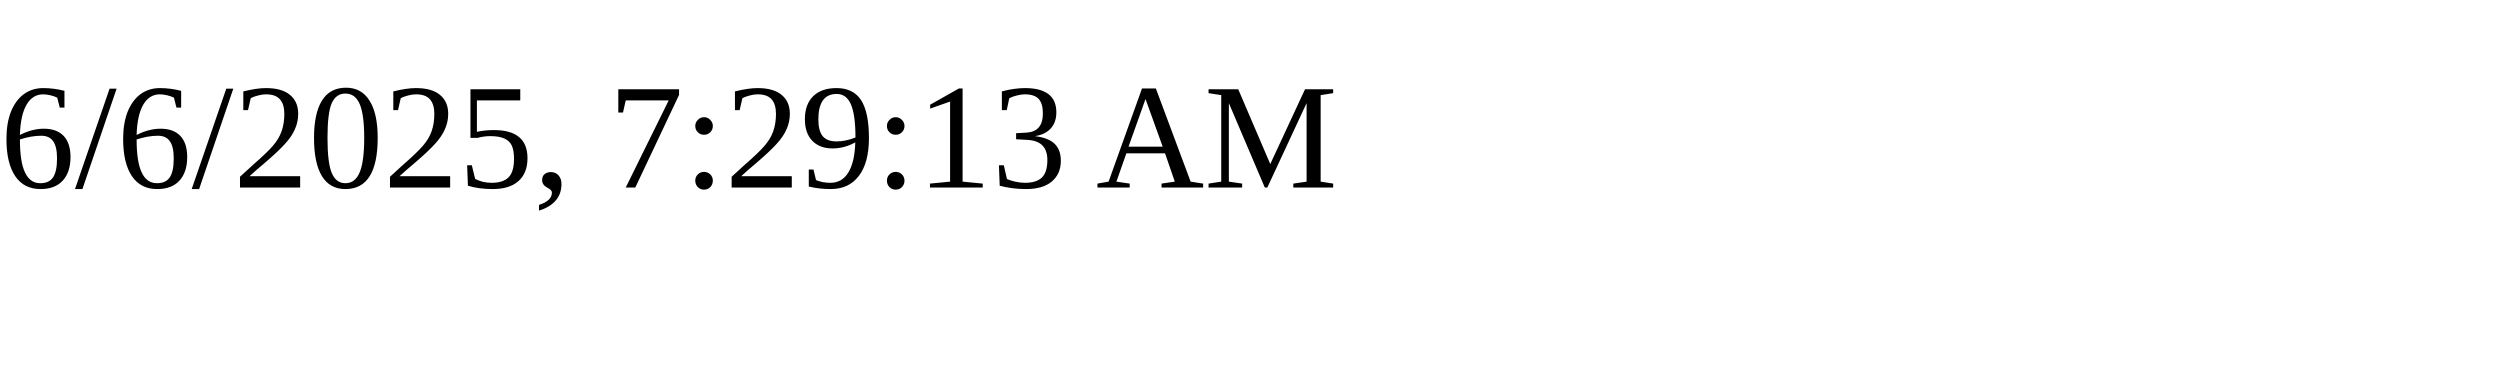
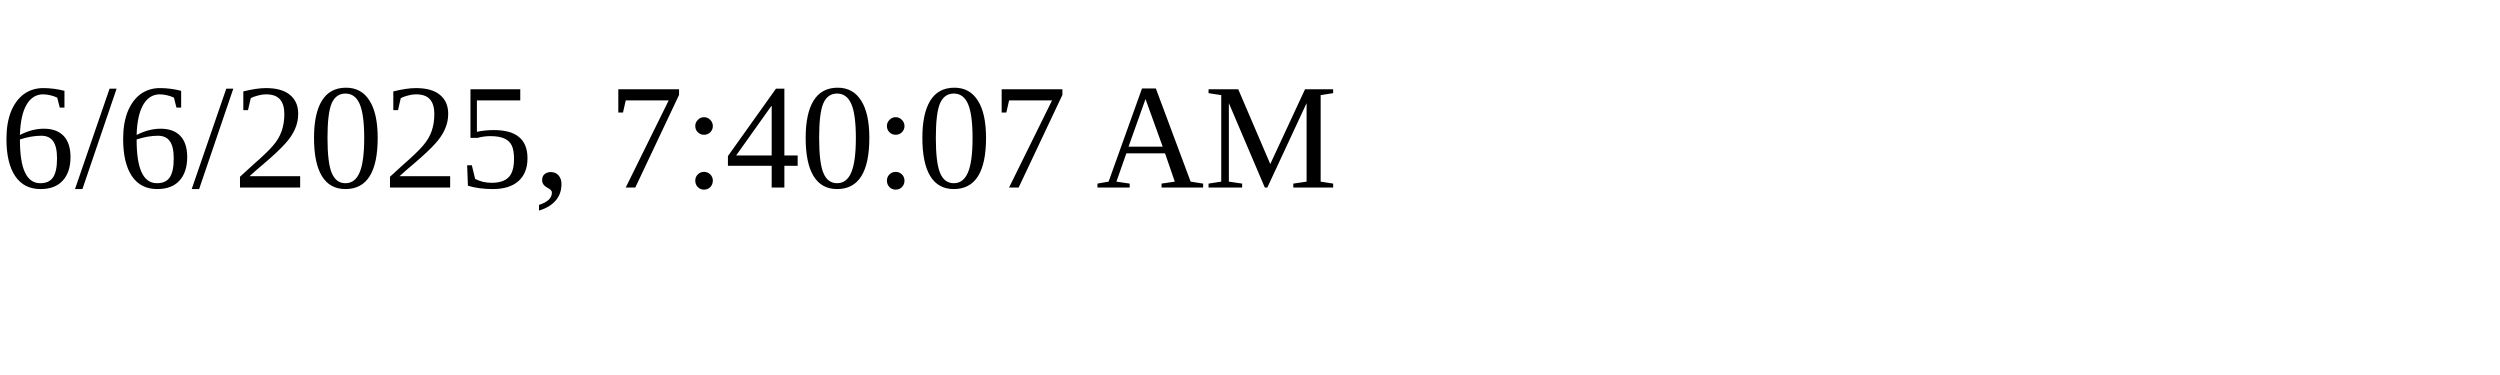
<svg xmlns="http://www.w3.org/2000/svg" height="30" width="200">
-   <text x="0" y="15">6/6/2025, 7:29:13 AM</text>
+   <text x="0" y="15">6/6/2025, 7:40:07 AM</text>
</svg>
